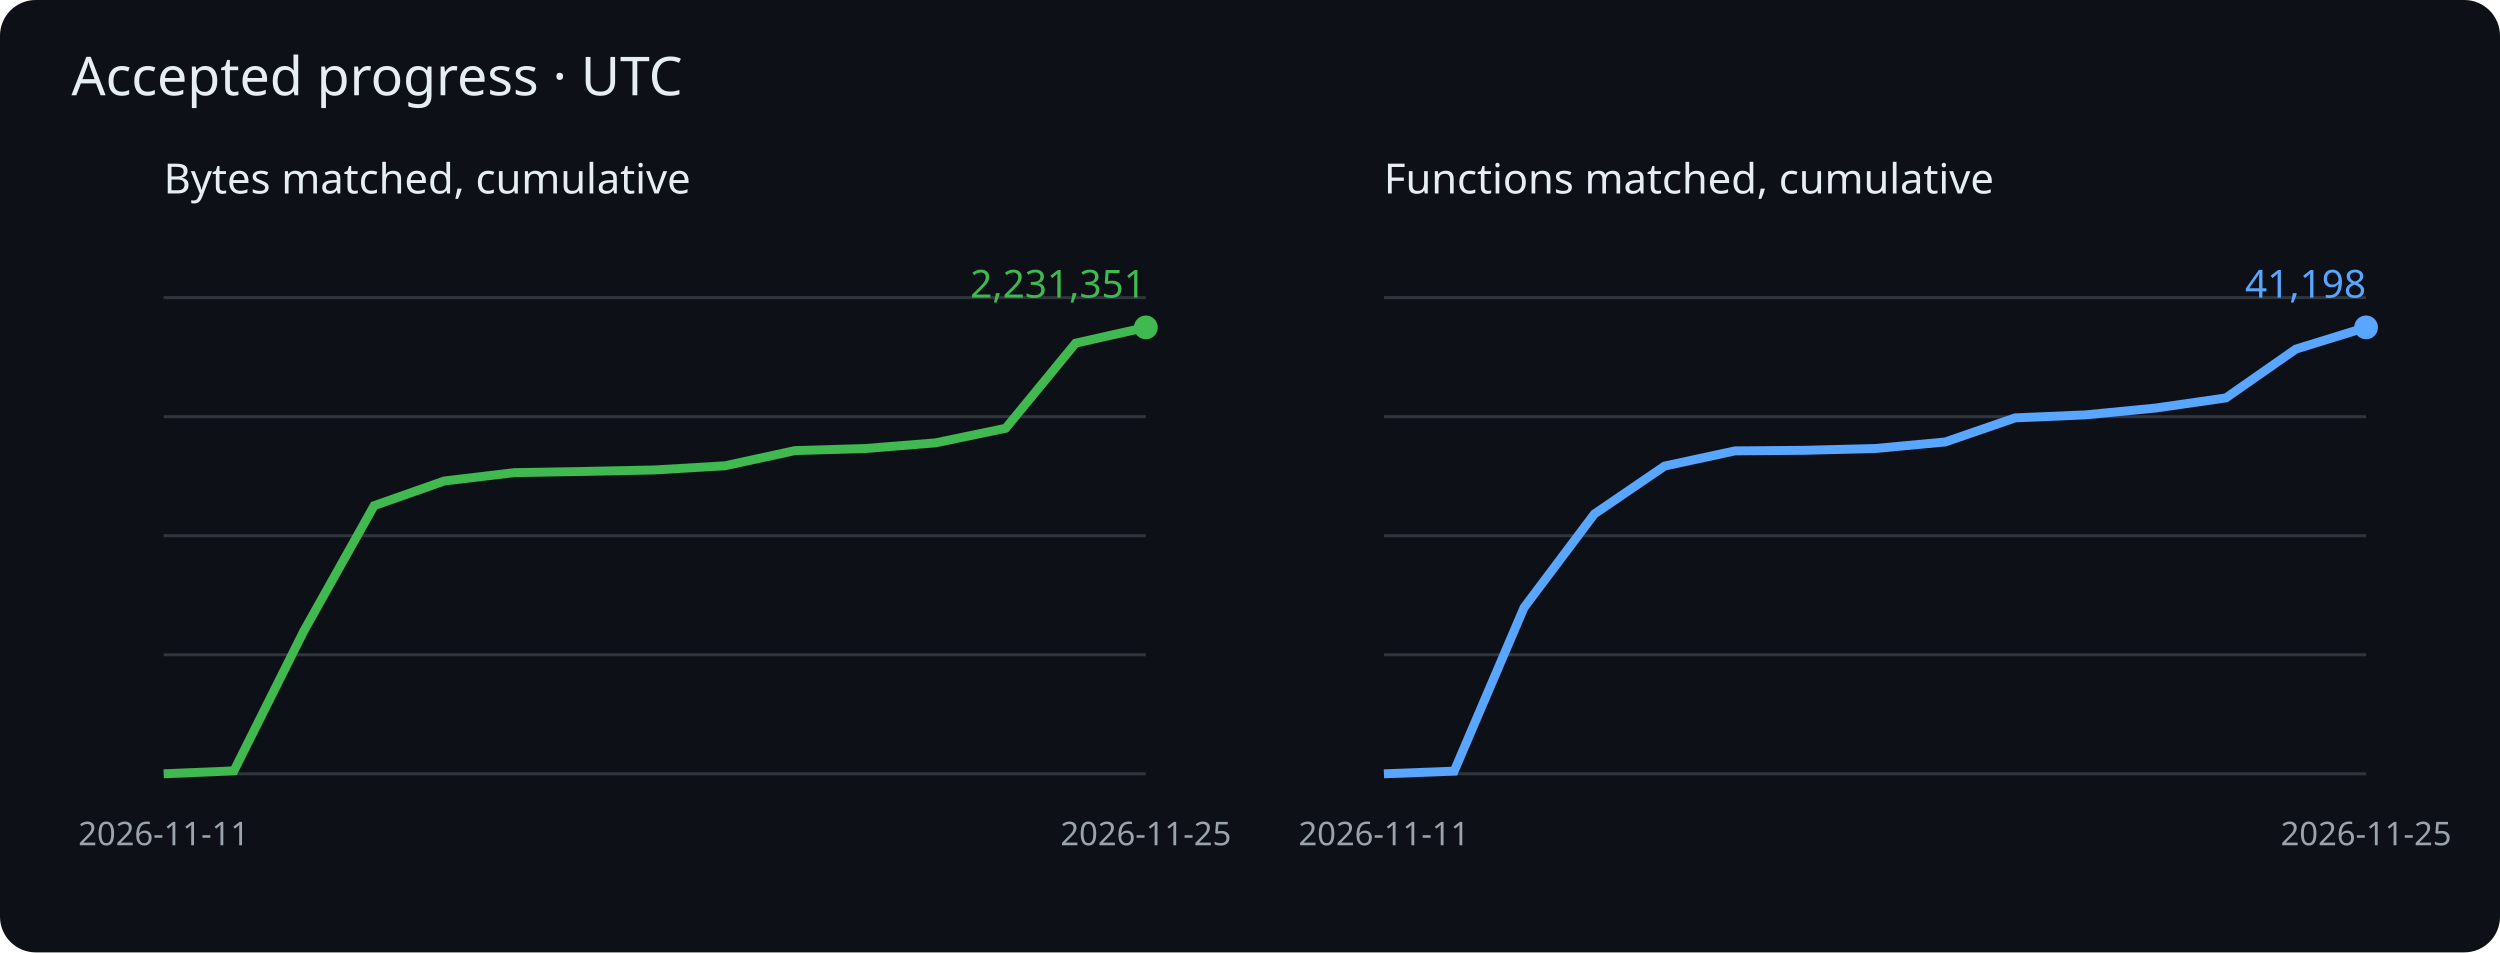
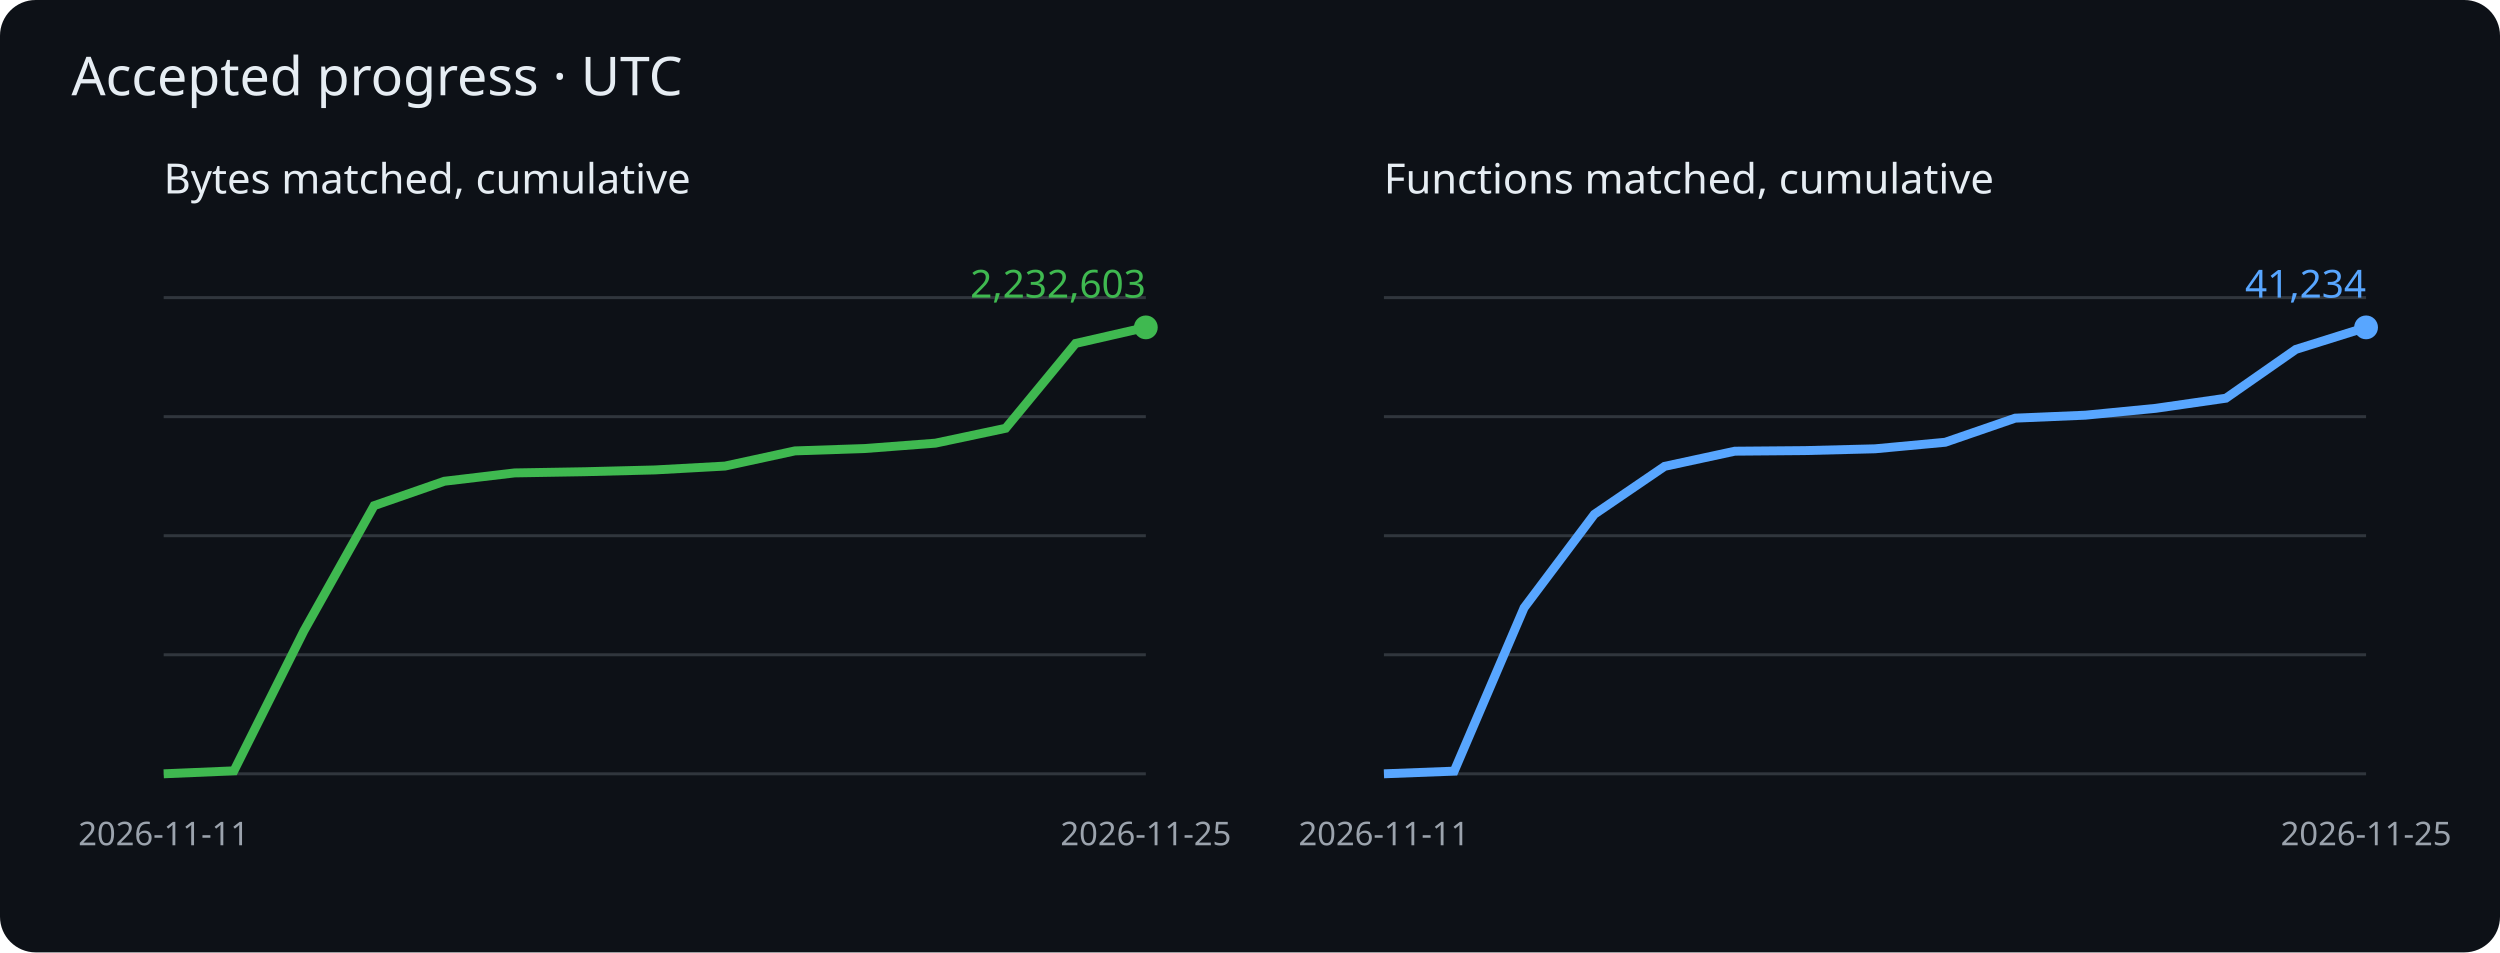
<svg xmlns="http://www.w3.org/2000/svg" viewBox="0 0 840 320" role="img" aria-label="Cumulative matched bytes and functions">
  <rect width="840" height="320" rx="12" fill="#0d1117" />
  <g font-family="sans-serif">
    <text x="24" y="32" fill="#e6edf3" font-size="18">Accepted progress · UTC</text>
    <text x="55" y="65" fill="#e6edf3" font-size="14">Bytes matched, cumulative</text>
    <path d="M55 260h330" stroke="#30363d" />
    <path d="M55 220h330" stroke="#30363d" />
    <path d="M55 180h330" stroke="#30363d" />
    <path d="M55 140h330" stroke="#30363d" />
    <path d="M55 100h330" stroke="#30363d" />
-     <polyline points="55.0,260.0 78.6,259.0 102.1,212.0 125.7,169.9 149.3,161.6 172.9,158.8 196.4,158.4 220.0,157.9 243.6,156.5 267.1,151.4 290.7,150.7 314.3,148.8 337.9,143.9 361.4,115.3 385.0,110.0" fill="none" stroke="#3fb950" stroke-width="3" />
+     <polyline points="55.0,260.0 78.6,259.0 102.1,212.0 125.7,169.9 149.3,161.7 172.9,158.9 196.4,158.5 220.0,157.9 243.6,156.6 267.1,151.5 290.7,150.7 314.3,148.9 337.9,143.9 361.4,115.4 385.0,110.0" fill="none" stroke="#3fb950" stroke-width="3" />
    <circle cx="385.0" cy="110.0" r="4" fill="#3fb950" />
-     <text x="385.0" y="100.0" text-anchor="end" fill="#3fb950" font-size="13">2,231,351</text>
+     <text x="385.0" y="100.0" text-anchor="end" fill="#3fb950" font-size="13">2,232,603</text>
    <text x="55.0" y="284" fill="#9ba3ad" font-size="11" text-anchor="middle">2026-11-11</text>
    <text x="385.0" y="284" fill="#9ba3ad" font-size="11" text-anchor="middle">2026-11-25</text>
    <text x="465" y="65" fill="#e6edf3" font-size="14">Functions matched, cumulative</text>
    <path d="M465 260h330" stroke="#30363d" />
    <path d="M465 220h330" stroke="#30363d" />
    <path d="M465 180h330" stroke="#30363d" />
    <path d="M465 140h330" stroke="#30363d" />
    <path d="M465 100h330" stroke="#30363d" />
-     <polyline points="465.0,260.0 488.6,259.1 512.1,204.1 535.7,172.7 559.3,156.6 582.9,151.5 606.4,151.3 630.0,150.7 653.6,148.5 677.1,140.4 700.7,139.4 724.3,137.1 747.9,133.7 771.4,117.3 795.0,110.0" fill="none" stroke="#58a6ff" stroke-width="3" />
+     <polyline points="465.0,260.0 488.6,259.1 512.1,204.2 535.7,172.8 559.3,156.7 582.9,151.6 606.4,151.4 630.0,150.8 653.6,148.6 677.1,140.5 700.7,139.5 724.3,137.2 747.9,133.8 771.4,117.4 795.0,110.0" fill="none" stroke="#58a6ff" stroke-width="3" />
    <circle cx="795.0" cy="110.0" r="4" fill="#58a6ff" />
-     <text x="795.0" y="100.0" text-anchor="end" fill="#58a6ff" font-size="13">41,198</text>
+     <text x="795.0" y="100.0" text-anchor="end" fill="#58a6ff" font-size="13">41,234</text>
    <text x="465.0" y="284" fill="#9ba3ad" font-size="11" text-anchor="middle">2026-11-11</text>
    <text x="795.0" y="284" fill="#9ba3ad" font-size="11" text-anchor="middle">2026-11-25</text>
  </g>
</svg>
